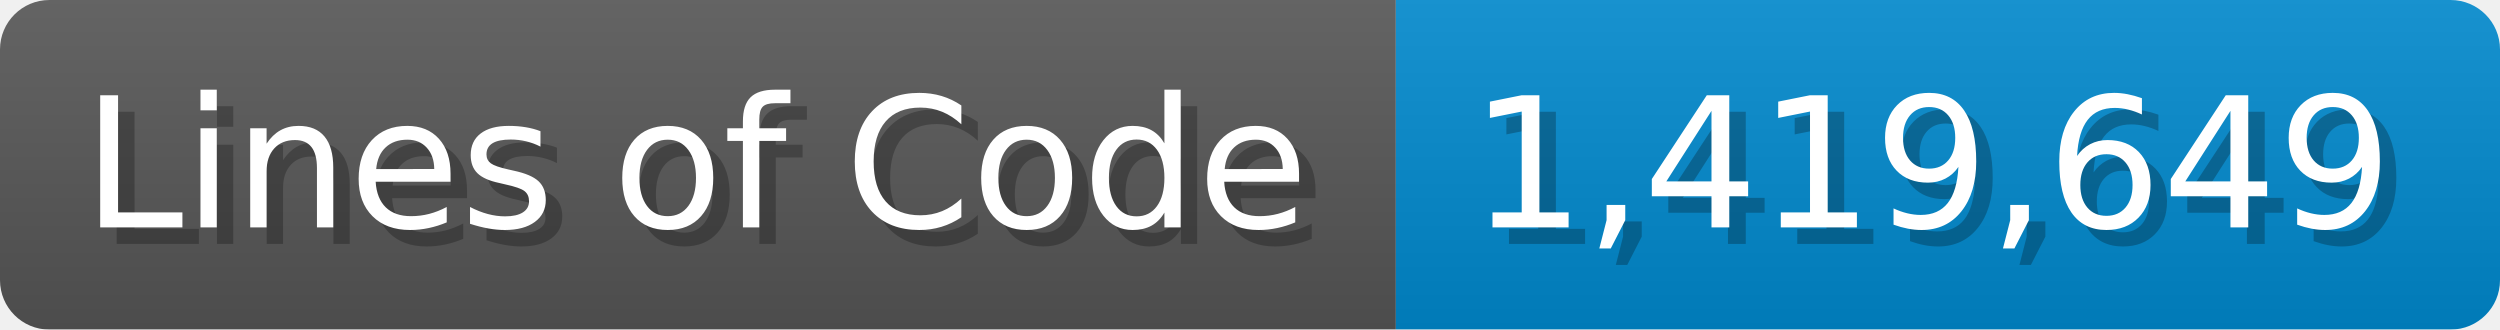
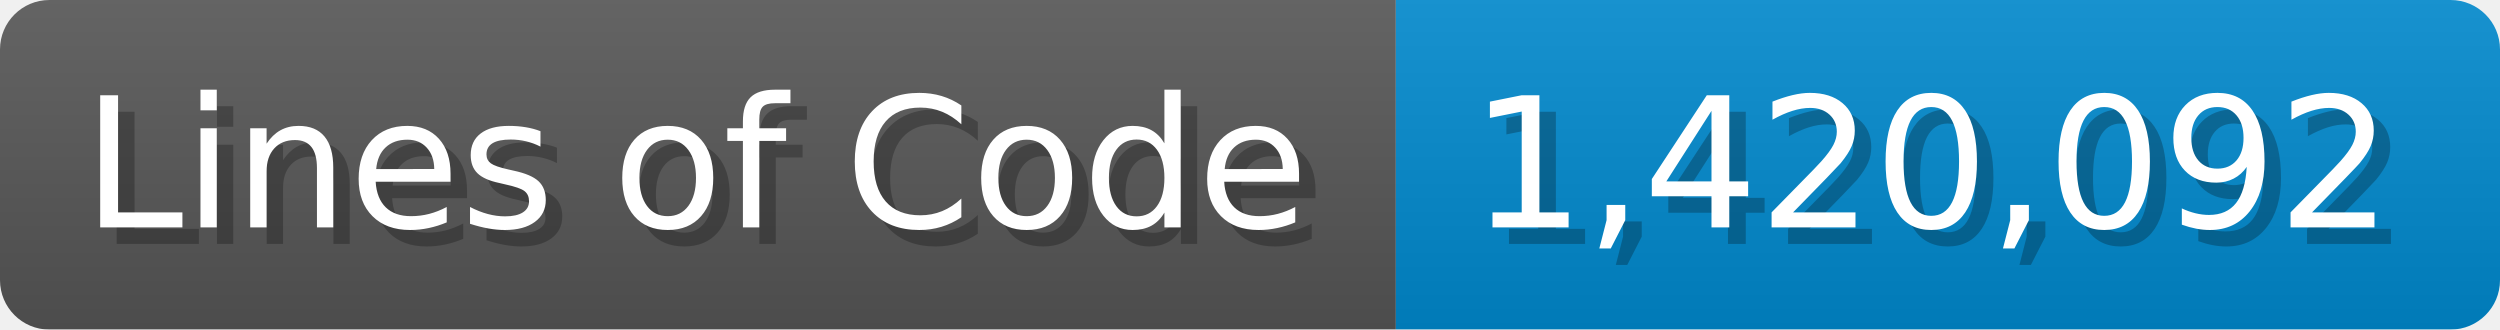
<svg xmlns="http://www.w3.org/2000/svg" width="151.7" height="20" viewBox="0 0 1517 200">
  <linearGradient id="a" x2="0" y2="100%">
    <stop offset="0" stop-opacity=".1" stop-color="#EEE" />
    <stop offset="1" stop-opacity=".1" />
  </linearGradient>
  <mask id="m">
    <rect width="1517" height="200" rx="30" fill="#FFF" />
  </mask>
  <g mask="url(#m)">
    <rect width="847" height="200" fill="#555" />
    <rect width="670" height="200" fill="#08C" x="847" />
    <rect width="1517" height="200" fill="url(#a)" />
  </g>
  <g fill="#fff" text-anchor="start" font-family="Verdana,DejaVu Sans,sans-serif" font-size="110">
    <text x="60" y="148" textLength="747" fill="#000" opacity="0.25">Lines of Code</text>
    <text x="50" y="138" textLength="747">Lines of Code</text>
-     <text x="902" y="148" textLength="570" fill="#000" opacity="0.25">1,419,649</text>
-     <text x="892" y="138" textLength="570">1,419,649</text>
+     <text x="902" y="148" textLength="570" fill="#000" opacity="0.25">1,420,092</text>
+     <text x="892" y="138" textLength="570">1,420,092</text>
  </g>
</svg>
